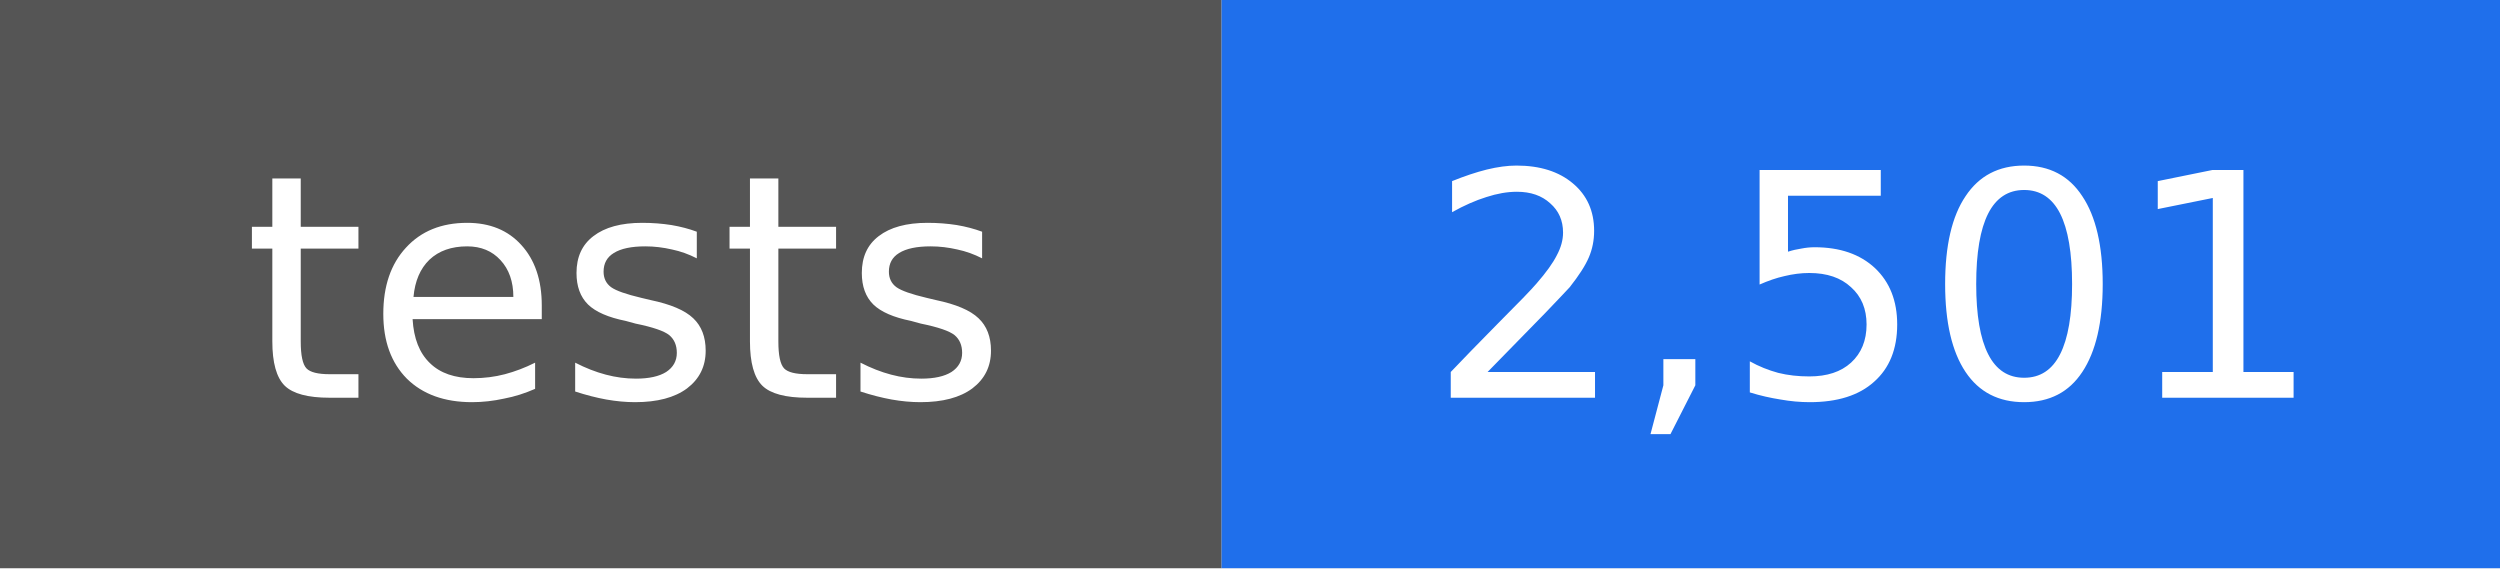
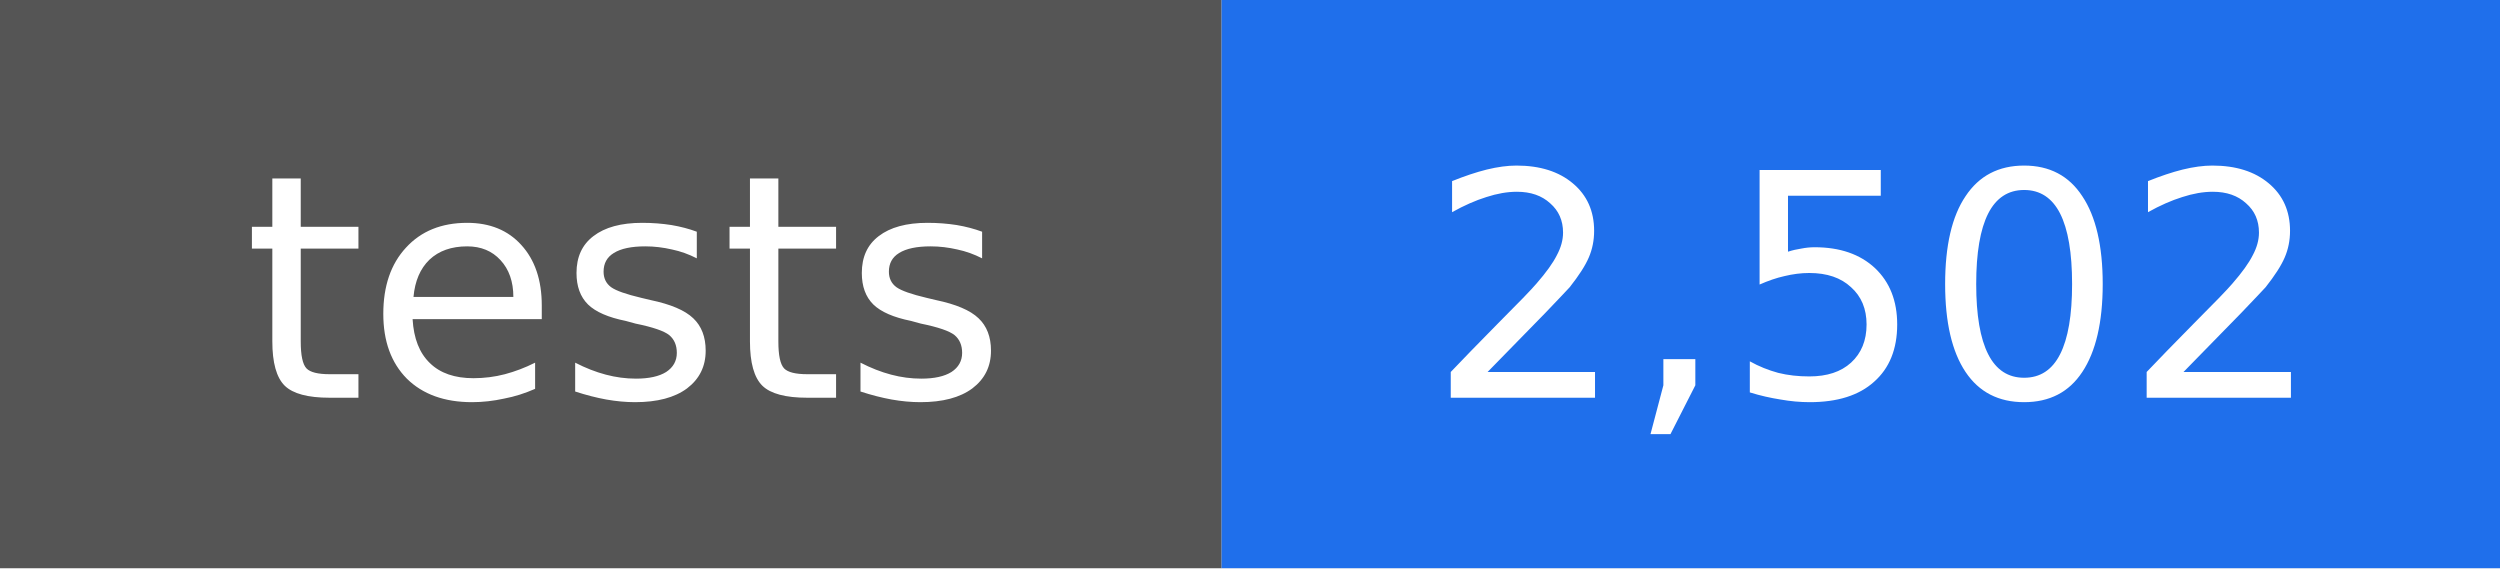
- <svg xmlns="http://www.w3.org/2000/svg" width="88" height="20" viewBox="0 0 88 20" role="img" aria-label="tests: 2,501">
+ <svg xmlns="http://www.w3.org/2000/svg" width="88" height="20" viewBox="0 0 88 20" role="img" aria-label="tests: 2,502">
  <rect width="43" height="20" fill="#555555" />
  <rect x="43" width="45" height="20" fill="#1f6feb" />
  <g fill="#ffffff" text-anchor="middle" font-family="DejaVu Sans, Verdana, sans-serif" font-size="11">
    <text x="22" y="14">tests</text>
-     <text x="66" y="14">2,501</text>
+     <text x="66" y="14">2,502</text>
  </g>
</svg>
